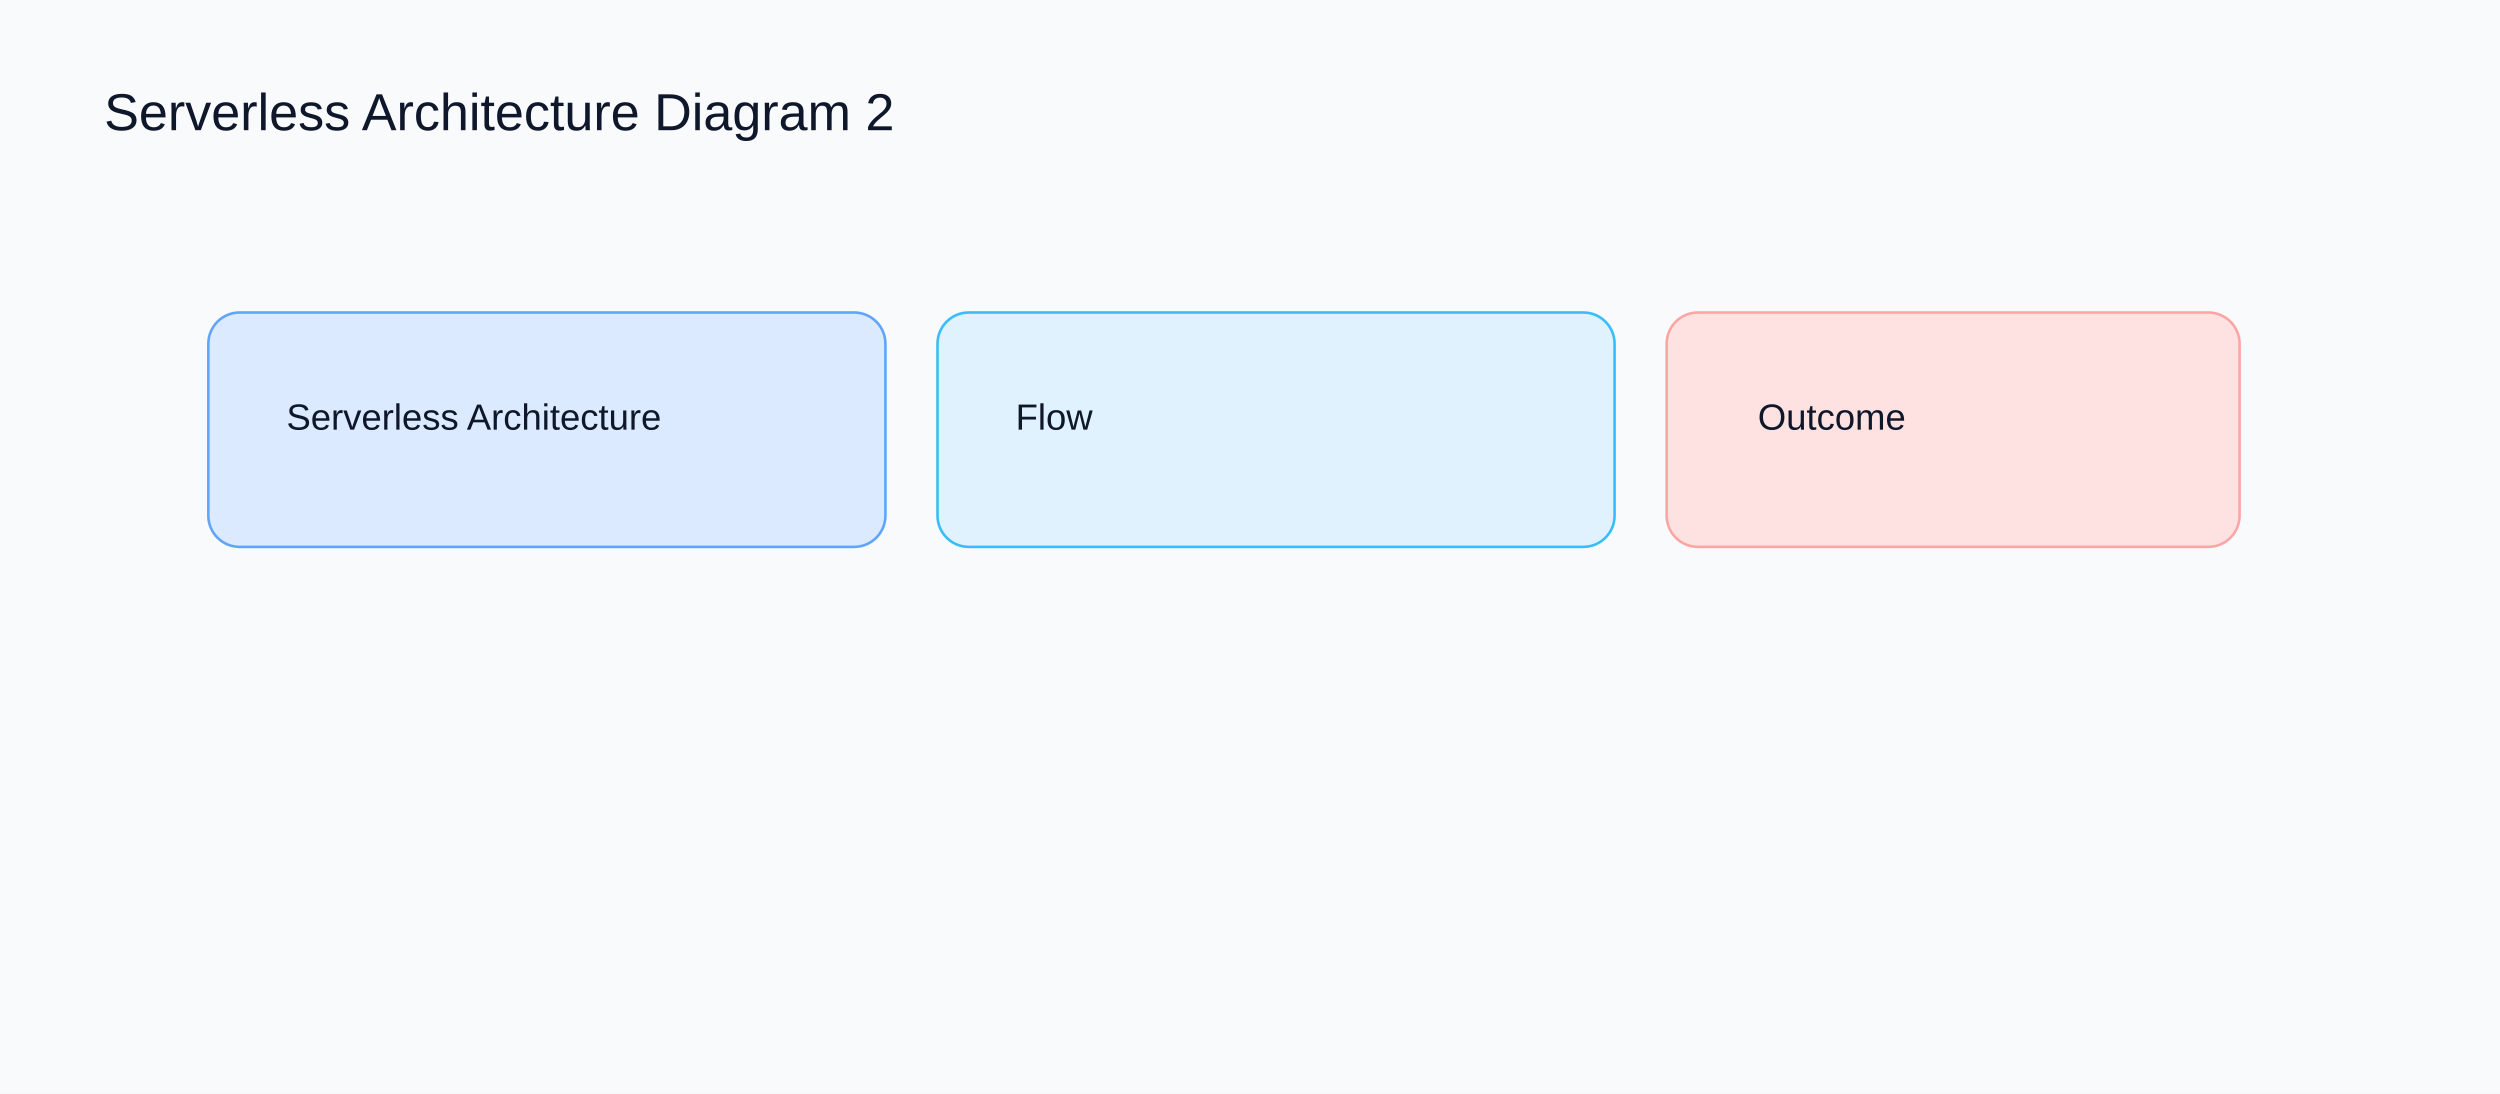
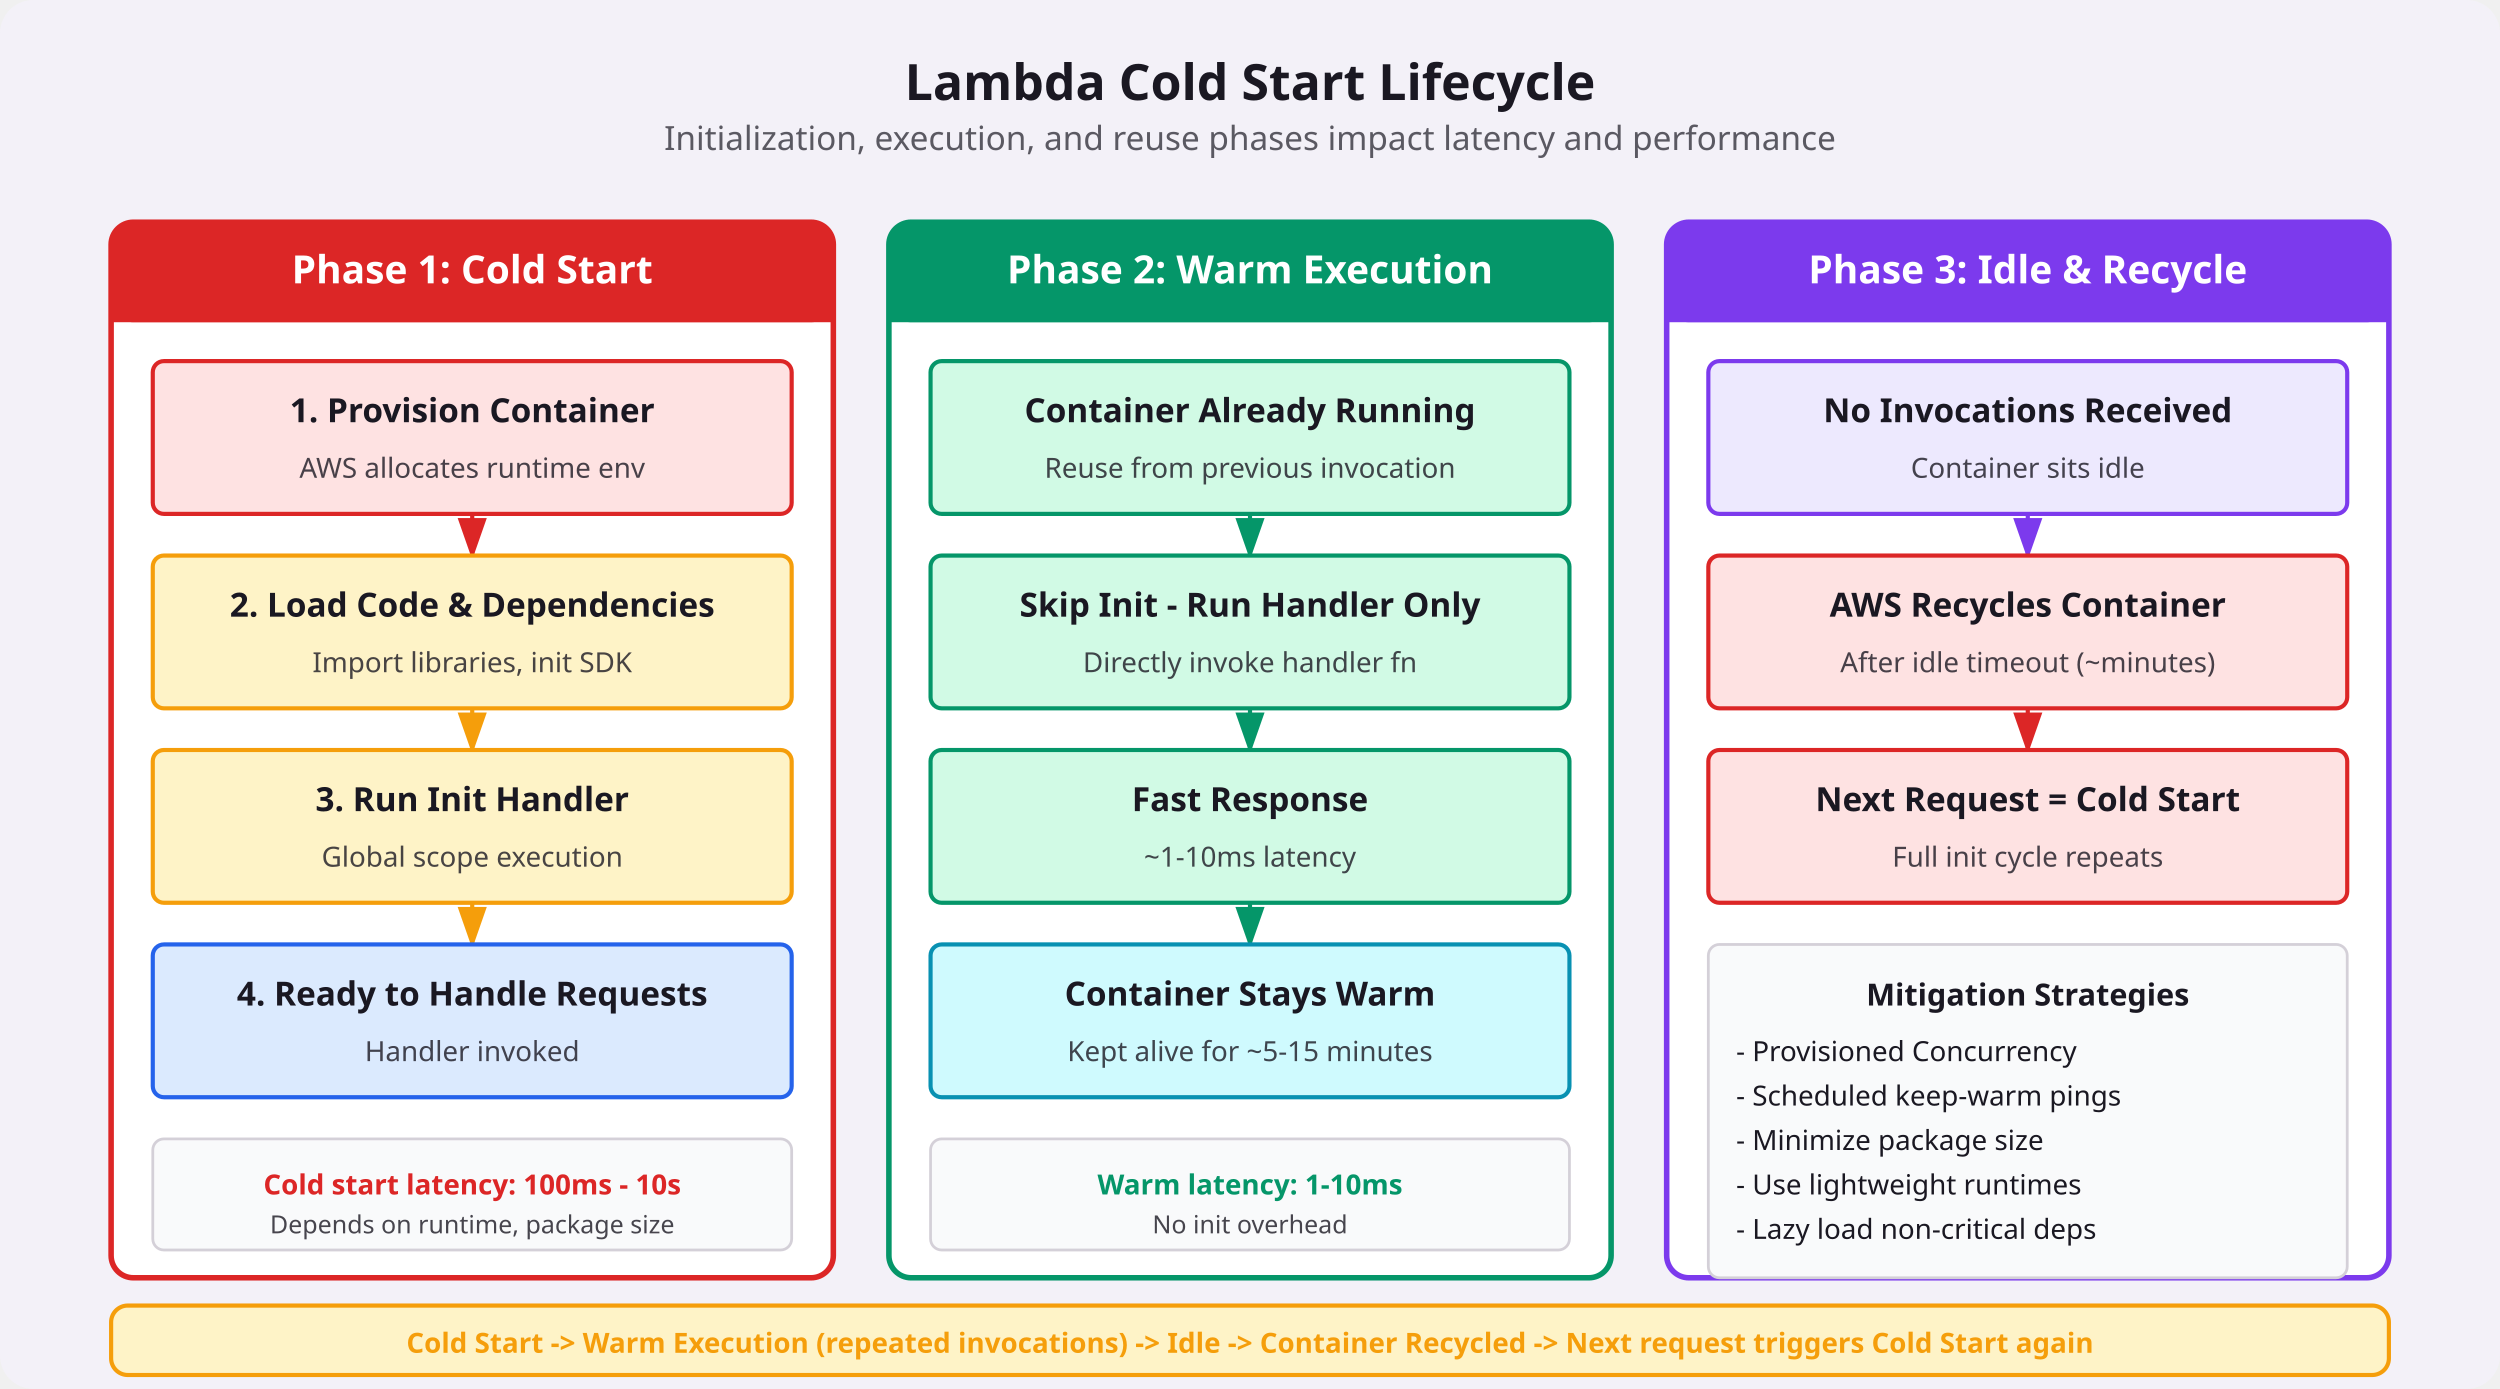
- <svg xmlns="http://www.w3.org/2000/svg" width="960" height="420" viewBox="0 0 960 420">
-   <rect width="960" height="420" fill="#f8fafc" />
-   <text x="40" y="50" font-family="Arial" font-size="20" fill="#0f172a">Serverless Architecture Diagram 2</text>
-   <rect x="80" y="120" width="260" height="90" rx="12" fill="#dbeafe" stroke="#60a5fa" />
-   <text x="110" y="165" font-family="Arial" font-size="14" fill="#0f172a">Serverless Architecture</text>
-   <rect x="360" y="120" width="260" height="90" rx="12" fill="#e0f2fe" stroke="#38bdf8" />
-   <text x="390" y="165" font-family="Arial" font-size="14" fill="#0f172a">Flow</text>
-   <rect x="640" y="120" width="220" height="90" rx="12" fill="#fee2e2" stroke="#fca5a5" />
-   <text x="675" y="165" font-family="Arial" font-size="14" fill="#0f172a">Outcome</text>
+ <svg xmlns="http://www.w3.org/2000/svg" viewBox="0 0 900 500" font-family="system-ui, sans-serif">
+   <rect width="900" height="500" rx="12" fill="#f3f1f8" />
+   <text x="450" y="36" text-anchor="middle" font-size="18" font-weight="700" fill="#1a1822">Lambda Cold Start Lifecycle</text>
+   <text x="450" y="54" text-anchor="middle" font-size="12" fill="#1a1822" opacity="0.7">Initialization, execution, and reuse phases impact latency and performance</text>
+   <rect x="40" y="80" width="260" height="380" rx="8" fill="#ffffff" stroke="#dc2626" stroke-width="2" />
+   <rect x="40" y="80" width="260" height="36" rx="8" fill="#dc2626" />
+   <rect x="40" y="108" width="260" height="8" fill="#dc2626" />
+   <text x="170" y="102" text-anchor="middle" font-size="14" font-weight="600" fill="#ffffff">Phase 1: Cold Start</text>
+   <rect x="55" y="130" width="230" height="55" rx="4" fill="#fee2e2" stroke="#dc2626" stroke-width="1.5" />
+   <text x="170" y="152" text-anchor="middle" font-size="12" font-weight="600" fill="#1a1822">1. Provision Container</text>
+   <text x="170" y="172" text-anchor="middle" font-size="10" fill="#1a1822" opacity="0.8">AWS allocates runtime env</text>
+   <path d="M 170 185 L 170 200" stroke="#dc2626" stroke-width="1.5" marker-end="url(#arrowhead-red)" />
+   <rect x="55" y="200" width="230" height="55" rx="4" fill="#fef3c7" stroke="#f59e0b" stroke-width="1.5" />
+   <text x="170" y="222" text-anchor="middle" font-size="12" font-weight="600" fill="#1a1822">2. Load Code &amp; Dependencies</text>
+   <text x="170" y="242" text-anchor="middle" font-size="10" fill="#1a1822" opacity="0.8">Import libraries, init SDK</text>
+   <path d="M 170 255 L 170 270" stroke="#f59e0b" stroke-width="1.5" marker-end="url(#arrowhead-amber)" />
+   <rect x="55" y="270" width="230" height="55" rx="4" fill="#fef3c7" stroke="#f59e0b" stroke-width="1.5" />
+   <text x="170" y="292" text-anchor="middle" font-size="12" font-weight="600" fill="#1a1822">3. Run Init Handler</text>
+   <text x="170" y="312" text-anchor="middle" font-size="10" fill="#1a1822" opacity="0.8">Global scope execution</text>
+   <path d="M 170 325 L 170 340" stroke="#f59e0b" stroke-width="1.5" marker-end="url(#arrowhead-amber)" />
+   <rect x="55" y="340" width="230" height="55" rx="4" fill="#dbeafe" stroke="#2563eb" stroke-width="1.5" />
+   <text x="170" y="362" text-anchor="middle" font-size="12" font-weight="600" fill="#1a1822">4. Ready to Handle Requests</text>
+   <text x="170" y="382" text-anchor="middle" font-size="10" fill="#1a1822" opacity="0.8">Handler invoked</text>
+   <rect x="55" y="410" width="230" height="40" rx="4" fill="#f9fafb" stroke="#d4d0d8" stroke-width="1" />
+   <text x="170" y="430" text-anchor="middle" font-size="10" font-weight="600" fill="#dc2626">Cold start latency: 100ms - 10s</text>
+   <text x="170" y="444" text-anchor="middle" font-size="9" fill="#1a1822" opacity="0.8">Depends on runtime, package size</text>
+   <rect x="320" y="80" width="260" height="380" rx="8" fill="#ffffff" stroke="#059669" stroke-width="2" />
+   <rect x="320" y="80" width="260" height="36" rx="8" fill="#059669" />
+   <rect x="320" y="108" width="260" height="8" fill="#059669" />
+   <text x="450" y="102" text-anchor="middle" font-size="14" font-weight="600" fill="#ffffff">Phase 2: Warm Execution</text>
+   <rect x="335" y="130" width="230" height="55" rx="4" fill="#d1fae5" stroke="#059669" stroke-width="1.5" />
+   <text x="450" y="152" text-anchor="middle" font-size="12" font-weight="600" fill="#1a1822">Container Already Running</text>
+   <text x="450" y="172" text-anchor="middle" font-size="10" fill="#1a1822" opacity="0.8">Reuse from previous invocation</text>
+   <path d="M 450 185 L 450 200" stroke="#059669" stroke-width="1.5" marker-end="url(#arrowhead-green)" />
+   <rect x="335" y="200" width="230" height="55" rx="4" fill="#d1fae5" stroke="#059669" stroke-width="1.5" />
+   <text x="450" y="222" text-anchor="middle" font-size="12" font-weight="600" fill="#1a1822">Skip Init - Run Handler Only</text>
+   <text x="450" y="242" text-anchor="middle" font-size="10" fill="#1a1822" opacity="0.8">Directly invoke handler fn</text>
+   <path d="M 450 255 L 450 270" stroke="#059669" stroke-width="1.5" marker-end="url(#arrowhead-green)" />
+   <rect x="335" y="270" width="230" height="55" rx="4" fill="#d1fae5" stroke="#059669" stroke-width="1.5" />
+   <text x="450" y="292" text-anchor="middle" font-size="12" font-weight="600" fill="#1a1822">Fast Response</text>
+   <text x="450" y="312" text-anchor="middle" font-size="10" fill="#1a1822" opacity="0.8">~1-10ms latency</text>
+   <path d="M 450 325 L 450 340" stroke="#059669" stroke-width="1.5" marker-end="url(#arrowhead-green)" />
+   <rect x="335" y="340" width="230" height="55" rx="4" fill="#cffafe" stroke="#0891b2" stroke-width="1.5" />
+   <text x="450" y="362" text-anchor="middle" font-size="12" font-weight="600" fill="#1a1822">Container Stays Warm</text>
+   <text x="450" y="382" text-anchor="middle" font-size="10" fill="#1a1822" opacity="0.8">Kept alive for ~5-15 minutes</text>
+   <rect x="335" y="410" width="230" height="40" rx="4" fill="#f9fafb" stroke="#d4d0d8" stroke-width="1" />
+   <text x="450" y="430" text-anchor="middle" font-size="10" font-weight="600" fill="#059669">Warm latency: 1-10ms</text>
+   <text x="450" y="444" text-anchor="middle" font-size="9" fill="#1a1822" opacity="0.8">No init overhead</text>
+   <rect x="600" y="80" width="260" height="380" rx="8" fill="#ffffff" stroke="#7c3aed" stroke-width="2" />
+   <rect x="600" y="80" width="260" height="36" rx="8" fill="#7c3aed" />
+   <rect x="600" y="108" width="260" height="8" fill="#7c3aed" />
+   <text x="730" y="102" text-anchor="middle" font-size="14" font-weight="600" fill="#ffffff">Phase 3: Idle &amp; Recycle</text>
+   <rect x="615" y="130" width="230" height="55" rx="4" fill="#ede9fe" stroke="#7c3aed" stroke-width="1.5" />
+   <text x="730" y="152" text-anchor="middle" font-size="12" font-weight="600" fill="#1a1822">No Invocations Received</text>
+   <text x="730" y="172" text-anchor="middle" font-size="10" fill="#1a1822" opacity="0.8">Container sits idle</text>
+   <path d="M 730 185 L 730 200" stroke="#7c3aed" stroke-width="1.5" marker-end="url(#arrowhead-purple)" />
+   <rect x="615" y="200" width="230" height="55" rx="4" fill="#fee2e2" stroke="#dc2626" stroke-width="1.5" />
+   <text x="730" y="222" text-anchor="middle" font-size="12" font-weight="600" fill="#1a1822">AWS Recycles Container</text>
+   <text x="730" y="242" text-anchor="middle" font-size="10" fill="#1a1822" opacity="0.8">After idle timeout (~minutes)</text>
+   <path d="M 730 255 L 730 270" stroke="#dc2626" stroke-width="1.5" marker-end="url(#arrowhead-red)" />
+   <rect x="615" y="270" width="230" height="55" rx="4" fill="#fee2e2" stroke="#dc2626" stroke-width="1.5" />
+   <text x="730" y="292" text-anchor="middle" font-size="12" font-weight="600" fill="#1a1822">Next Request = Cold Start</text>
+   <text x="730" y="312" text-anchor="middle" font-size="10" fill="#1a1822" opacity="0.8">Full init cycle repeats</text>
+   <rect x="615" y="340" width="230" height="120" rx="4" fill="#f9fafb" stroke="#d4d0d8" stroke-width="1" />
+   <text x="730" y="362" text-anchor="middle" font-size="11" font-weight="600" fill="#1a1822">Mitigation Strategies</text>
+   <text x="625" y="382" font-size="10" fill="#1a1822">- Provisioned Concurrency</text>
+   <text x="625" y="398" font-size="10" fill="#1a1822">- Scheduled keep-warm pings</text>
+   <text x="625" y="414" font-size="10" fill="#1a1822">- Minimize package size</text>
+   <text x="625" y="430" font-size="10" fill="#1a1822">- Use lightweight runtimes</text>
+   <text x="625" y="446" font-size="10" fill="#1a1822">- Lazy load non-critical deps</text>
+   <rect x="40" y="470" width="820" height="25" rx="6" fill="#fef3c7" stroke="#f59e0b" stroke-width="1.5" />
+   <text x="450" y="487" text-anchor="middle" font-size="10" font-weight="600" fill="#f59e0b">Cold Start -&gt; Warm Execution (repeated invocations) -&gt; Idle -&gt; Container Recycled -&gt; Next request triggers Cold Start again</text>
+   <defs>
+     <marker id="arrowhead-red" markerWidth="10" markerHeight="7" refX="9" refY="3.5" orient="auto">
+       <polygon points="0 0, 10 3.5, 0 7" fill="#dc2626" />
+     </marker>
+     <marker id="arrowhead-amber" markerWidth="10" markerHeight="7" refX="9" refY="3.5" orient="auto">
+       <polygon points="0 0, 10 3.5, 0 7" fill="#f59e0b" />
+     </marker>
+     <marker id="arrowhead-green" markerWidth="10" markerHeight="7" refX="9" refY="3.5" orient="auto">
+       <polygon points="0 0, 10 3.5, 0 7" fill="#059669" />
+     </marker>
+     <marker id="arrowhead-purple" markerWidth="10" markerHeight="7" refX="9" refY="3.5" orient="auto">
+       <polygon points="0 0, 10 3.5, 0 7" fill="#7c3aed" />
+     </marker>
+   </defs>
</svg>
